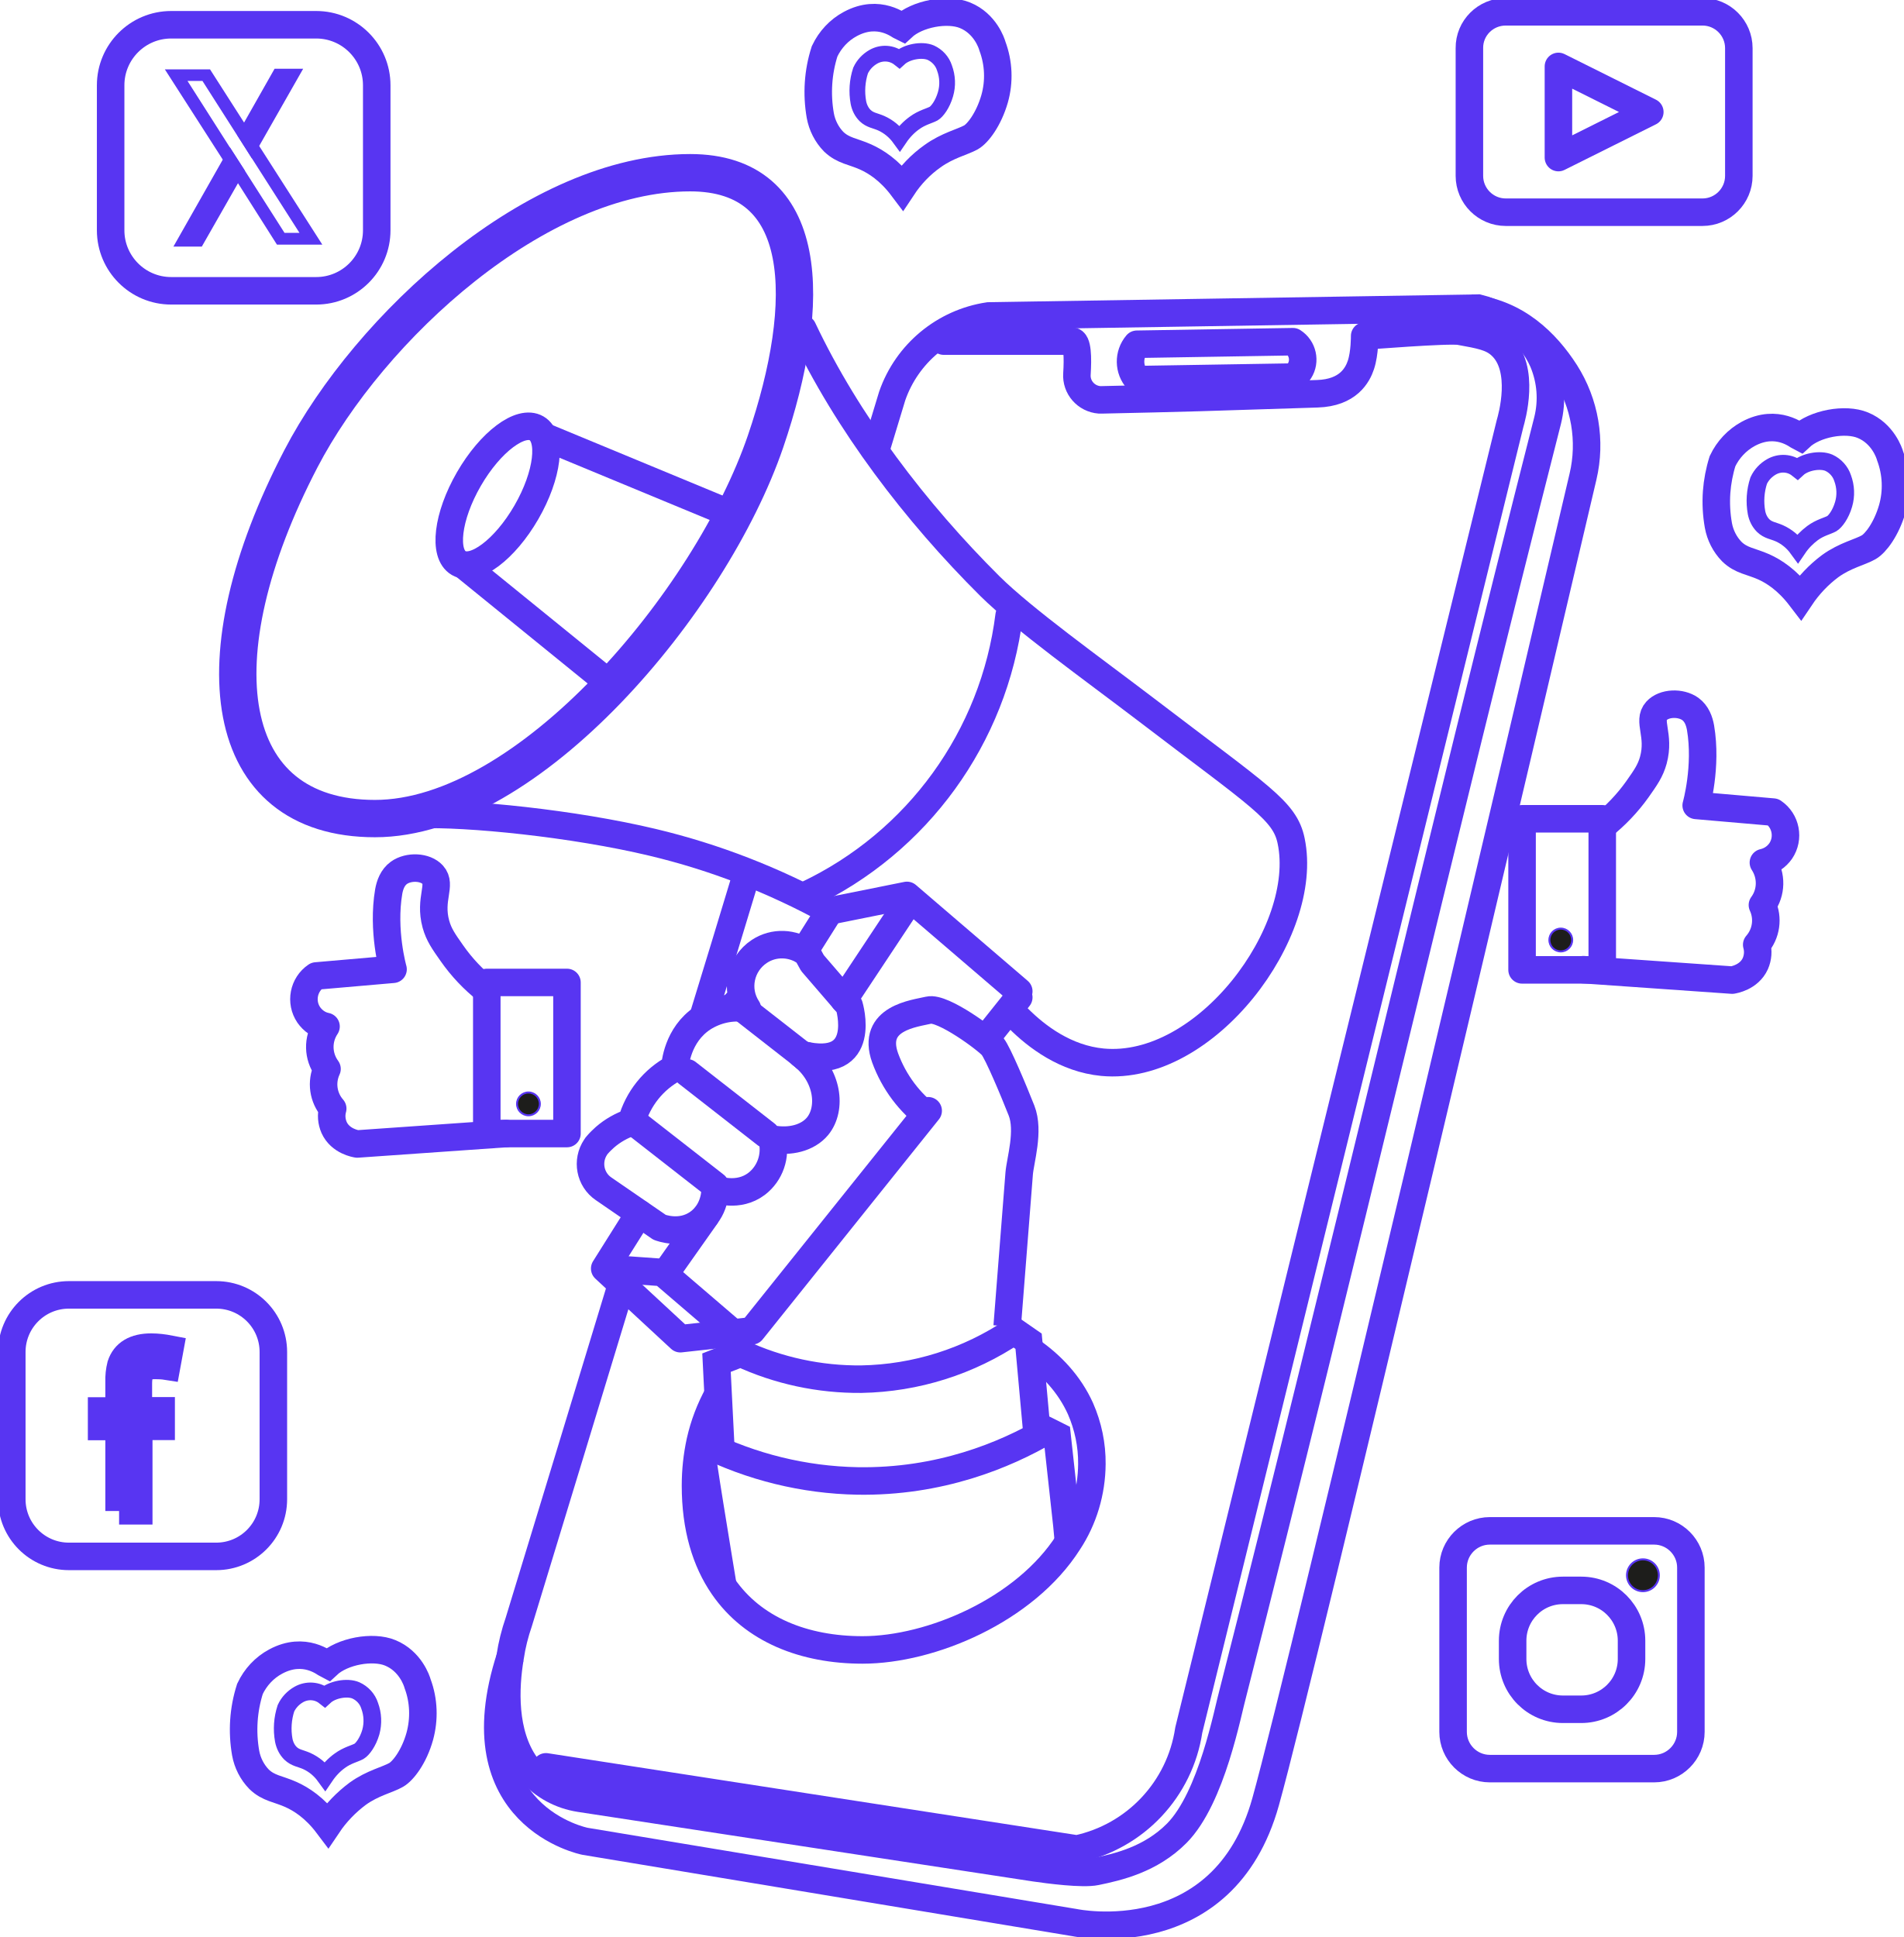
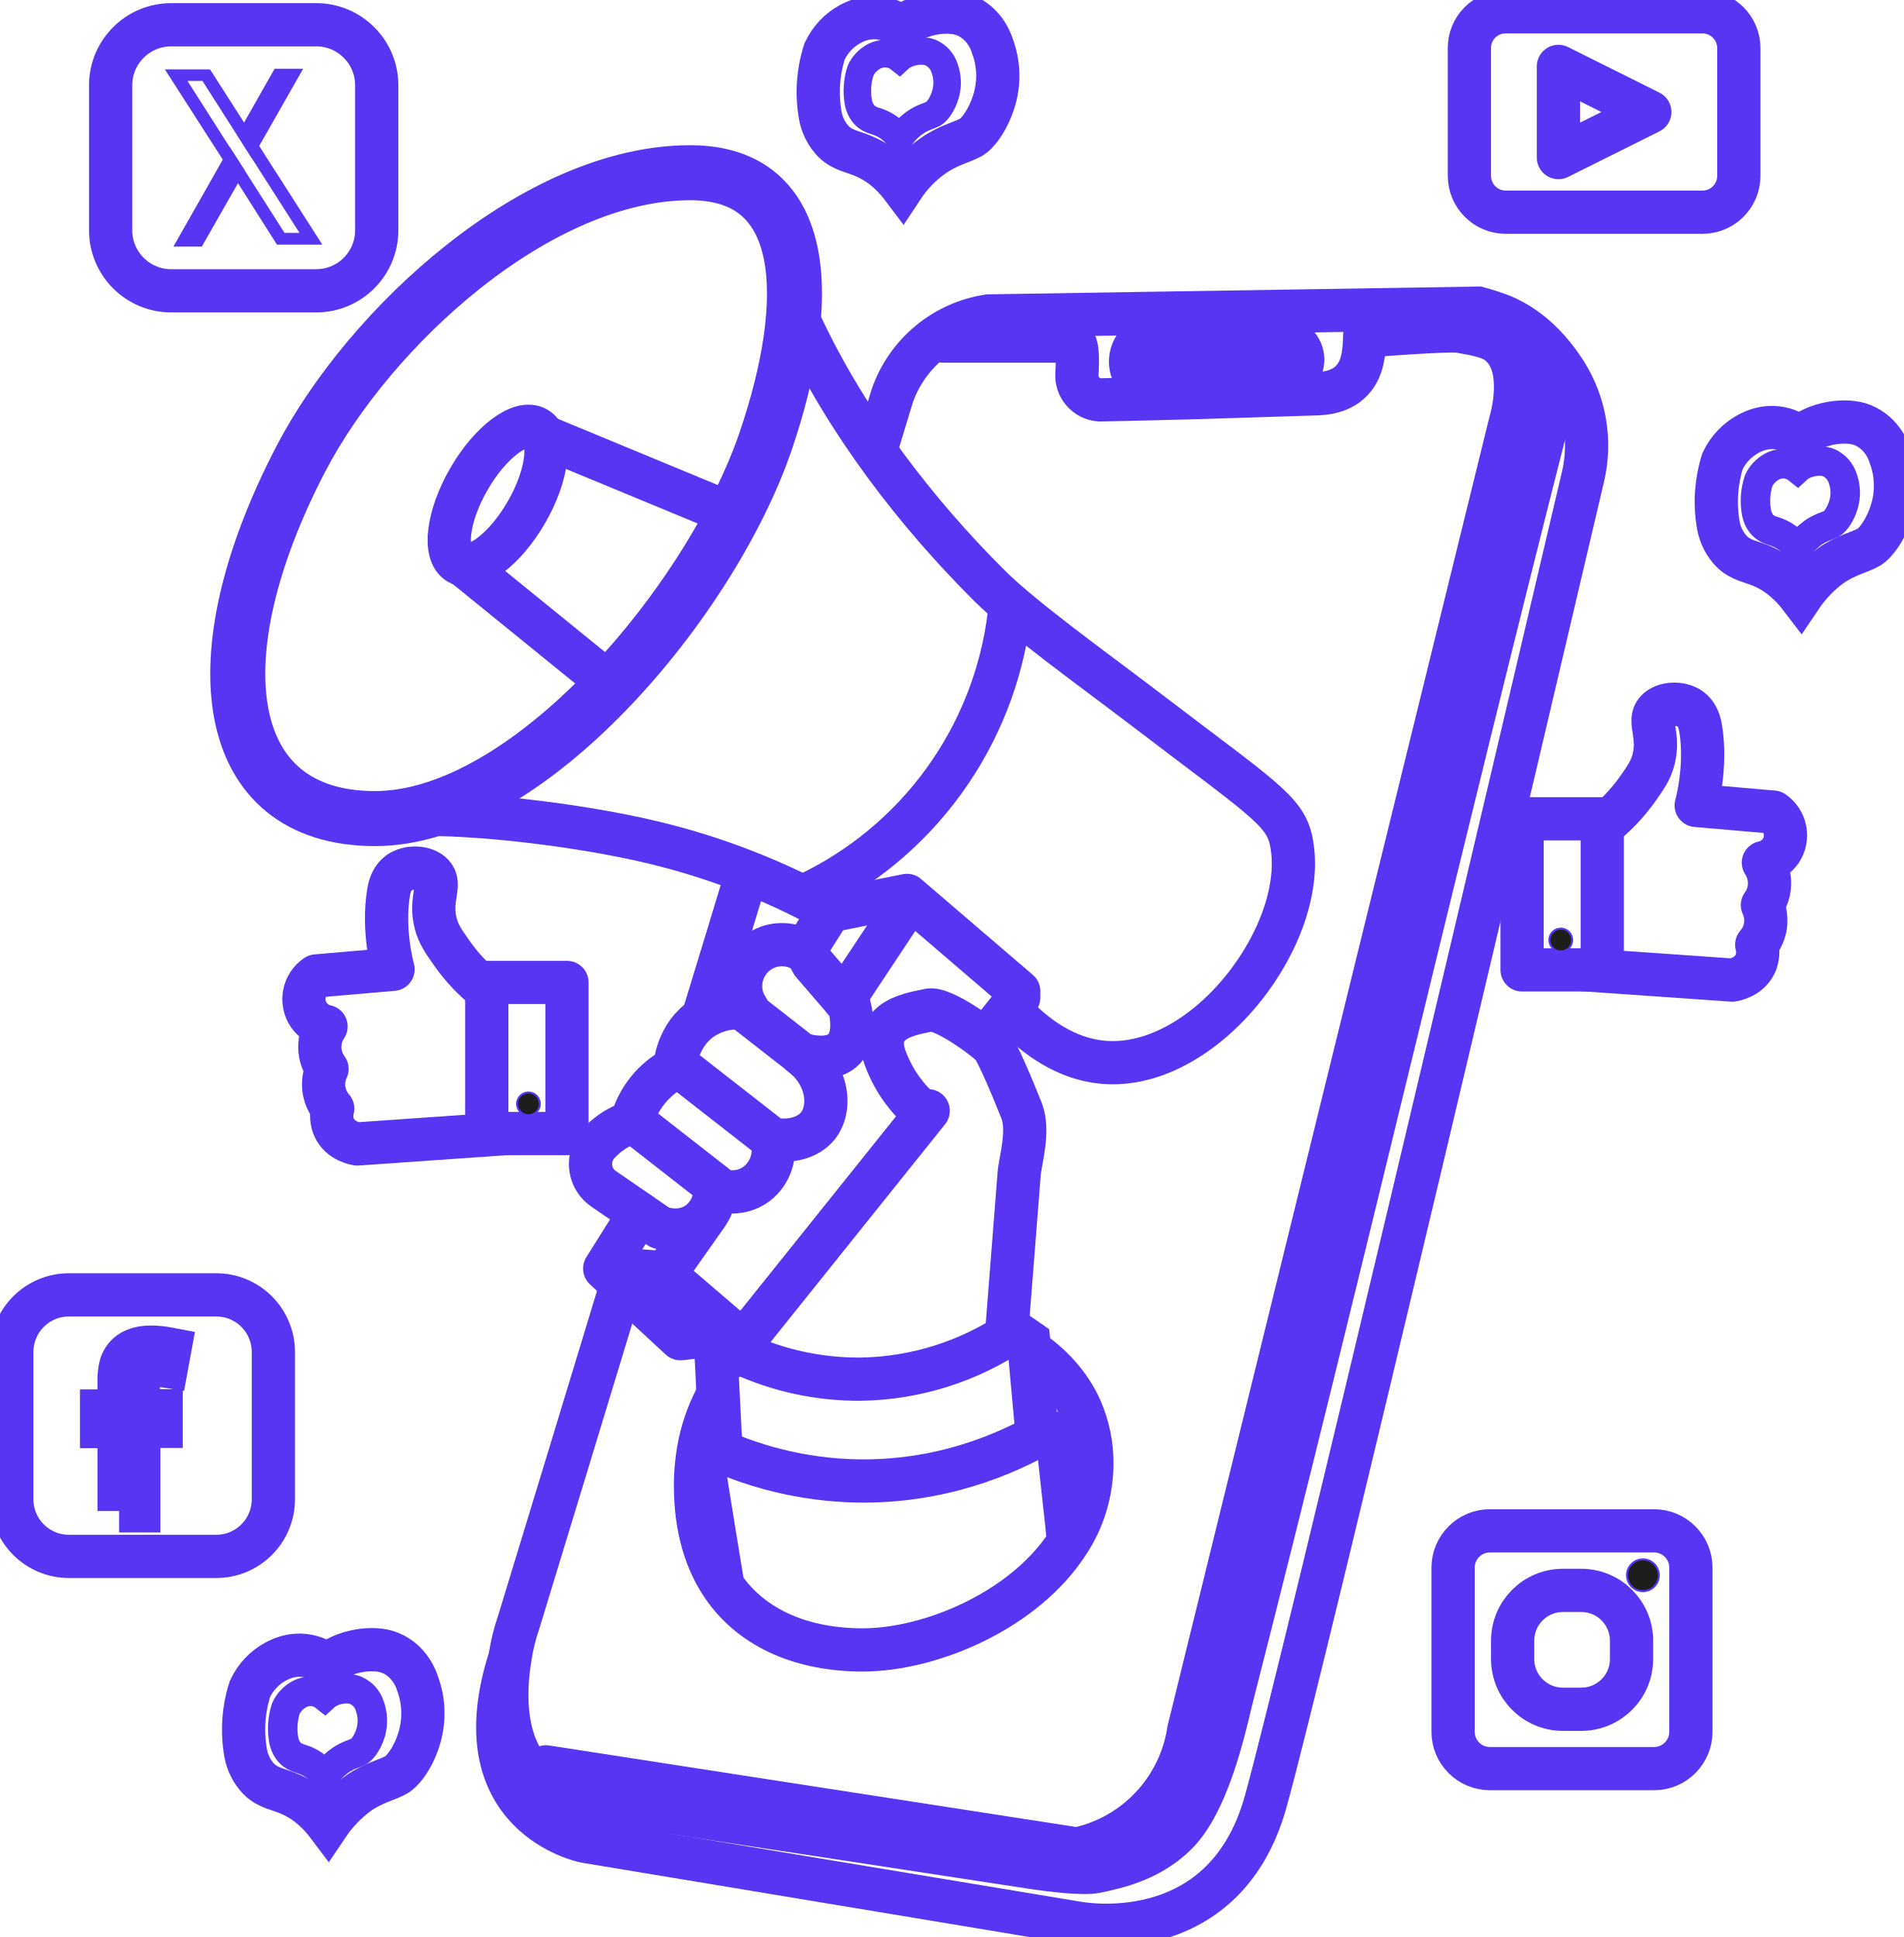
<svg xmlns="http://www.w3.org/2000/svg" version="1.1" id="Layer_1" x="0px" y="0px" viewBox="0 0 968.6 985.8" style="enable-background:new 0 0 968.6 985.8;" xml:space="preserve">
  <style type="text/css">
- 	.st0{fill:none;stroke:#5835F2;stroke-width:14;stroke-miterlimit:10;}
- 	.st1{fill:none;stroke:#5835F2;stroke-width:14;stroke-linecap:round;stroke-linejoin:round;}
- 	.st2{fill:none;stroke:#5835F2;stroke-width:19;stroke-linecap:round;stroke-linejoin:round;}
- 	.st3{fill:none;stroke:#5835F2;stroke-width:14;stroke-linecap:round;stroke-linejoin:round;stroke-miterlimit:4;}
- 	.st4{fill:none;stroke:#5835F2;stroke-width:14;stroke-linejoin:round;}
+ 	.st0{fill:none;stroke:#5835F2;stroke-width:22;stroke-miterlimit:10;}
+ 	.st1{fill:none;stroke:#5835F2;stroke-width:22;stroke-linecap:round;stroke-linejoin:round;}
+ 	.st2{fill:none;stroke:#5835F2;stroke-width:28;stroke-linecap:round;stroke-linejoin:round;}
+ 	.st3{fill:none;stroke:#5835F2;stroke-width:22;stroke-linecap:round;stroke-linejoin:round;stroke-miterlimit:4;}
+ 	.st4{fill:none;stroke:#5835F2;stroke-width:22;stroke-linejoin:round;}
	.st5{fill:#1D1D1B;stroke:#5835F2;stroke-miterlimit:10;}
- 	.st6{fill:none;stroke:#5835F2;stroke-width:9;stroke-miterlimit:10;}
- 	.st7{fill:none;stroke:#5835F2;stroke-width:8;stroke-miterlimit:10;}
- 	.st8{stroke:#5835F2;stroke-width:14;stroke-miterlimit:10;}
+ 	.st6{fill:none;stroke:#5835F2;stroke-width:15;stroke-miterlimit:10;}
+ 	.st7{fill:none;stroke:#5835F2;stroke-width:14;stroke-miterlimit:10;}
+ 	.st8{stroke:#5835F2;stroke-width:22;stroke-miterlimit:10;}
	.st9{fill:#5835F2;stroke:#5835F2;stroke-miterlimit:10;}
</style>
  <g id="Layer_2_1_">
    <g id="Layer_1-2">
      <path class="st0" d="M316.3,653.6c-17.4,57.3-34.8,114.5-52.3,171.8c-2,5.8-3.5,11.7-4.4,17.8l0,0c-2.7,15.9-3.6,39.1,8,55.3    c0.7,1,1.6,2.1,2.6,3.2c6.4,7.3,15.2,12,24.8,13.5l231.6,35.4c6.8,1,24.3,3.3,31,1.9c11.2-2.3,27.9-6.1,41.2-19.5    c17.9-18.1,25.9-62,28.7-71.9c54.9-215.3,105.1-431.7,160-647.1c2.5-10,1.7-20.5-2.3-30c-6.6-15.2-19.7-22.4-27.3-25.4l0,0    c-1.8-0.7-3.7-1.3-5.7-1.8l-3.9,0.1l0,0c-81.8,1.3-163.6,2.6-245.3,3.9c-22.6,3.4-41.5,19.1-49,40.7c-2.7,8.9-5.4,17.8-8.1,26.7" />
      <path class="st0" d="M380.2,443.9c-7.5,24.8-15,49.5-22.6,74.2" />
      <path class="st0" d="M259.7,843.1c-26.6,81.4,38,94,38,94L547,978.5c0,0,75.4,15.8,97-61.5c19.2-68.7,135.8-564.7,161.5-674.4    c4.3-18.2,1-37.4-9-53.1c-9.7-15.1-25-30.4-48.3-32.7" />
      <path class="st0" d="M365.5,709.4c-4.2,7.6-7.3,15.7-9.2,24.2c-1.6,7.4-2.4,14.9-2.4,22.5c0,21.4,5.2,38.4,14.1,51.3l0,0    c15.2,22.1,41.3,32.3,70.9,32.3c34.9,0,82.7-20.3,104.7-54.8l0,0c7.8-11.8,11.9-25.7,12-39.8c0.1-9.7-1.9-19.3-5.8-28.2    c-5.6-12.4-14.8-22.3-26-29.9" />
      <path class="st0" d="M543.7,784.9L543.7,784.9l-0.8-8.6l-5-45.6l-5.2-2.6l-5.4-2.7l-3.5-38.5l-0.4-4.3l-7.5-5.2    c-23,15.5-49.9,24-77.6,24.5c-21.2,0.2-42.2-4.3-61.4-13.2l-12.3,4.8l0.8,16l1.1,21.7c0,0-5.9,1.6-8.6,3.3    c-0.7,0.4-1.1,0.8-1.2,1.2c-0.4,1.7,8.9,57.6,11.2,71.7l0,0" />
      <path class="st0" d="M356.3,733.6c0.5,0.3,1.1,0.6,1.7,0.9c24.3,12.1,51.1,18.7,78.3,19.2c41.8,0.7,75-13.1,96.4-25.6" />
      <path class="st0" d="M512.5,675c0,0,5.6-71.1,6.1-77.7s5.3-21.7,1.2-32.1s-12-29.2-14.7-32.6s-25.4-20.2-32.5-18.5    s-29.5,3.9-22.2,24.3c4.5,12.3,12.5,23,23.1,30.7" />
      <path class="st1" d="M410.6,485l2.8,5.1l18.7,21.7c0,0,10.1,33.3-24.3,24.9c13.6,10.3,15.6,27.5,8.2,36.5c-5,6-14.1,8.2-23.1,6.5    c2.1,8.5-1,17.5-7.9,22.8c-9.4,7.1-20.5,2.9-21.1,2.6c0,0.8,0.1,11.1-8.6,17.3c-9,6.4-19.1,2.4-19.7,2.2L307.1,605    c-6.9-4.7-8.7-14.2-4-21.2c0.3-0.5,0.6-0.9,1-1.3c1.1-1.3,2.4-2.5,3.7-3.7c3.9-3.4,8.5-6,13.5-7.7c3.3-11.9,11.2-21.8,22.1-27.6    c0.1-1.7,1.2-16.8,14.2-25.4c6.7-4.3,14.8-6.1,22.7-4.8c-6.4-9.7-3.6-22.7,6.1-29.1C393.8,479.3,403.5,479.7,410.6,485L410.6,485z    " />
      <line class="st1" x1="323.8" y1="572" x2="363.9" y2="603.3" />
      <line class="st1" x1="349.7" y1="546" x2="389.8" y2="577.3" />
      <line class="st1" x1="374.5" y1="510.6" x2="414.6" y2="541.9" />
      <polyline class="st1" points="365.2,605.6 363.9,607.5 363.9,607.5 363.9,607.6   " />
      <line class="st1" x1="459.3" y1="463.6" x2="429.4" y2="508.7" />
      <line class="st1" x1="410.5" y1="537.3" x2="409.8" y2="538.3" />
      <polyline class="st1" points="325.3,617.6 307.7,645.6 316.3,653.6 346.2,681.3 382.6,677.3 472.3,565.3   " />
      <path class="st1" d="M409.3,484.1l12.9-20.5c-28.3-15.6-58.6-27.4-90.1-34.9c-40.1-9.6-94.3-15.1-119.5-14.1" />
      <line class="st1" x1="518.4" y1="507.6" x2="502.2" y2="527.9" />
      <path class="st1" d="M408.5,167.3c22.7,48,57.6,93.6,95.2,131c17.2,17,52,41.9,79.3,62.7c58.5,44.7,70.8,51.4,74,67    c9.6,46-43.3,117.5-96,112.6c-18.8-1.8-33.5-13-42.8-22.3" />
      <path class="st2" d="M389.5,224.8C361.6,306.2,269,416.6,190.8,416.6s-90.6-81.4-37.7-183.1c34.9-67,120-145.6,198.1-145.6    C412.5,87.9,413.9,153.3,389.5,224.8z" />
      <ellipse transform="matrix(0.5 -0.866 0.866 0.5 -91.8737 345.3958)" class="st3" cx="253.2" cy="252.3" rx="39.6" ry="16.9" />
      <line class="st4" x1="309.7" y1="347.5" x2="235.7" y2="287.4" />
      <line class="st0" x1="276.5" y1="222" x2="373.3" y2="262.1" />
      <polyline class="st1" points="309.1,645.6 337.1,647.6 372.9,678.3   " />
      <line class="st1" x1="340.7" y1="645.1" x2="359.1" y2="619" />
      <polyline class="st1" points="422.2,463.6 461.5,455.7 518.4,504.5   " />
      <path class="st1" d="M410.5,455.4c56.4-26.6,95.3-80.3,103-142.2" />
      <path class="st1" d="M480.2,173.6h65.2c3-0.1,3.1,8.6,2.6,16.7c-0.5,6.8,4.7,12.7,11.5,13.2c0.4,0,0.7,0,1.1,0    c15.3-0.3,39.2-0.9,49.6-1.2c17-0.5,43.3-1.4,60.1-1.9c15.8-0.5,20.5-9.6,22.2-14.7c2-6,1.9-14.7,1.9-14.7s42.7-3.4,48.4-2.4    c10.5,1.9,16.2,2.9,20.8,7.1c13,11.7,5.5,37.4,4.8,39.8l-163.5,665c-4.5,30.1-27.2,54.2-56.9,60.5l-270.2-41.8" />
      <path class="st1" d="M658.2,191.9l-79.4,1.3c-4.6-5.1-4.7-12.8-0.3-18l79.4-1.3c5,3.2,6.5,9.9,3.3,14.9    C660.5,190,659.5,191,658.2,191.9L658.2,191.9z" />
      <rect x="774.5" y="416.7" class="st1" width="40.8" height="76.9" />
      <path class="st1" d="M815.3,420.5c6.8-5.4,12.8-11.7,17.8-18.7c4.3-6.1,6.7-9.5,8.2-14.9c3.5-12.9-3.1-19.9,1.6-25.1    c3.8-4.2,12.3-4.5,17.2-1c3.3,2.4,4.6,6.2,5.2,9.5c3.4,19.9-2.2,39.6-2.2,39.6l39.2,3.4c6.5,4.4,8.2,13.3,3.8,19.8    c-2.1,3-5.2,5.1-8.8,5.9c4.3,6.6,4.2,15.2-0.5,21.6c3.1,6.7,2,14.6-2.9,20.2c0.9,3.2,0.6,6.6-0.7,9.6c-3.2,7.1-11.2,8.3-11.8,8.4    l-75.7-5.3" />
      <circle class="st5" cx="794.2" cy="478.4" r="5.8" />
      <rect x="247.7" y="500" class="st1" width="40.8" height="76.9" />
      <path class="st1" d="M247.7,503.9c-6.8-5.3-12.8-11.7-17.7-18.7c-4.3-6.1-6.7-9.5-8.2-14.9c-3.5-12.9,3.1-19.9-1.6-25.1    c-3.8-4.2-12.3-4.5-17.2-1c-3.3,2.4-4.6,6.2-5.2,9.5c-3.4,19.9,2.2,39.6,2.2,39.6l-39.1,3.4c-6.5,4.4-8.2,13.3-3.8,19.8    c2.1,3,5.2,5.2,8.8,5.9c-4.4,6.6-4.2,15.2,0.5,21.6c-3.1,6.7-2,14.6,2.9,20.2c-0.9,3.2-0.6,6.6,0.7,9.6c3.2,7.1,11.2,8.3,11.8,8.4    l75.7-5.3" />
      <circle class="st5" cx="268.9" cy="561.8" r="5.8" />
      <path class="st0" d="M916.2,304c-6.8-8.9-13.6-13.2-18.7-15.5c-6.5-2.9-11.5-3.1-16.3-7.8c-3.5-3.6-5.9-8.3-6.8-13.3    c-1-5.6-1.3-11.3-0.9-17c0.4-5.3,1.4-10.6,3-15.7c2.8-5.9,7.4-10.8,13.1-13.9c14.7-7.9,25.2,1.1,26.4,1.7c7.5-7,23-9.8,31.9-6.1    c10.2,4.2,13.5,14.2,13.9,15.7c3.2,8.6,3.6,18,1.1,26.8c-3,10.4-8.5,17.6-12,19.6c-4.3,2.5-12,4.1-19.6,9.6    C925.4,292.5,920.3,297.9,916.2,304z" />
      <path class="st6" d="M914.8,279.1c-2.4-3.3-5.6-6-9.4-7.7c-3.2-1.4-5.7-1.5-8.2-3.9c-1.8-1.8-2.9-4.1-3.4-6.6    c-1-5.5-0.6-11.1,1.1-16.3c1.4-3,3.7-5.4,6.5-7c4.2-2.4,9.4-2.1,13.2,0.9c3.8-3.5,11.5-4.9,16-3c3.3,1.5,5.9,4.4,7,7.8    c1.6,4.3,1.8,9,0.5,13.4c-1.5,5.2-4.3,8.8-6,9.8c-2.2,1.2-6,2-9.8,4.8C919.5,273.4,916.9,276,914.8,279.1z" />
      <path class="st0" d="M459.2,95.4c-6.7-8.9-13.6-13.2-18.7-15.5c-6.4-2.9-11.4-3.1-16.3-7.8c-3.5-3.6-5.9-8.3-6.8-13.3    c-1.9-10.9-1.2-22.1,2.2-32.7c2.8-5.9,7.3-10.8,13.1-13.9c14.7-7.9,25.2,1.1,26.5,1.7c7.5-7,23-9.8,31.9-6.1    C501.3,12,504.6,22,505,23.5c3.2,8.6,3.6,18,1.1,26.8c-3,10.4-8.5,17.6-12,19.6c-4.3,2.4-12,4.1-19.6,9.6    C468.4,83.8,463.3,89.2,459.2,95.4z" />
      <path class="st7" d="M457.8,70.4c-2.4-3.3-5.6-6-9.4-7.7c-3.2-1.4-5.7-1.5-8.2-3.9c-1.8-1.8-2.9-4.1-3.4-6.6    c-1-5.5-0.6-11.1,1.1-16.3c1.4-3,3.7-5.4,6.5-7c4.2-2.4,9.4-2.1,13.2,0.9c3.8-3.5,11.5-4.9,16-3c3.3,1.5,5.9,4.3,7,7.8    c1.6,4.3,1.8,9,0.5,13.4c-1.5,5.2-4.3,8.8-6,9.8c-2.2,1.2-6,2-9.8,4.8C462.5,64.6,459.9,67.3,457.8,70.4z" />
      <path class="st0" d="M166.8,928.8c-6.7-8.9-13.6-13.2-18.7-15.5c-6.4-2.9-11.5-3.1-16.3-7.8c-3.5-3.6-5.9-8.3-6.8-13.3    c-1.9-10.9-1.2-22.1,2.2-32.7c2.8-5.9,7.3-10.8,13.1-13.9c14.7-7.9,25.2,1.1,26.4,1.7c7.5-7,23-9.8,31.9-6.1    c10.2,4.2,13.5,14.2,13.9,15.7c3.2,8.6,3.5,18,1.1,26.8c-2.9,10.4-8.5,17.6-12,19.6c-4.3,2.5-12,4.1-19.6,9.6    C176.1,917.3,170.9,922.7,166.8,928.8z" />
      <path class="st6" d="M165.4,903.9c-2.4-3.3-5.6-6-9.4-7.7c-3.2-1.4-5.7-1.5-8.2-3.9c-1.8-1.8-2.9-4.1-3.4-6.6    c-1-5.5-0.6-11.1,1.1-16.3c1.4-3,3.7-5.4,6.5-7c4.2-2.4,9.4-2.1,13.2,0.9c3.8-3.5,11.5-4.9,15.9-3c3.3,1.5,5.9,4.3,7,7.8    c1.6,4.3,1.8,9,0.6,13.4c-1.5,5.2-4.3,8.8-6,9.8c-2.2,1.2-6,2-9.8,4.8C170.1,898.1,167.5,900.8,165.4,903.9z" />
      <path class="st0" d="M758.1,779.1h83.6c10.3,0,18.7,8.4,18.7,18.7v83.6c0,10.3-8.4,18.7-18.7,18.7h-83.6    c-10.3,0-18.7-8.4-18.7-18.7v-83.6C739.4,787.5,747.8,779.1,758.1,779.1z" />
      <path class="st0" d="M795.3,809.4h9.3c14.2,0,25.6,11.5,25.6,25.6v9.3c0,14.2-11.5,25.6-25.6,25.6h-9.3    c-14.2,0-25.6-11.5-25.6-25.6V835C769.7,820.9,781.1,809.4,795.3,809.4z" />
      <circle class="st5" cx="836" cy="801.7" r="8.1" />
      <path class="st0" d="M35.1,659H110c16.1,0,29.1,13,29.1,29.1V763c0,16.1-13,29.1-29.1,29.1H35.1C19,792.1,6,779.1,6,763v-74.9    C6,672,19,659,35.1,659z" />
      <path class="st8" d="M60.6,769v-43h-8.9v-7.9h8.9v-14.8c-0.1-2.9,0.2-5.7,0.9-8.5c2-6.1,7.2-9.2,15.4-9.2c3.2,0,6.4,0.4,9.5,1    l-1.6,8.7c-1.9-0.3-3.9-0.4-5.9-0.4c-3.3,0-5.5,0.7-6.7,2.1c-1.2,1.4-1.8,3.8-1.8,7.2V718H82v7.9H70.6v43h-10V769z" />
      <path class="st0" d="M87.1,12.6h73.8c17,0,30.8,13.8,30.8,30.8v73.8c0,17-13.8,30.8-30.8,30.8H87.1c-17,0-30.8-13.8-30.8-30.8    V43.4C56.3,26.4,70.1,12.6,87.1,12.6z" />
      <path class="st9" d="M131.3,74.3l-7.1-11l-17.6-27.5H84.8L114,81.3l7.1,11l20.1,31.7h21.9L131.3,74.3z M124.1,87L117,76L94.5,40.7    h8.8l17.8,27.9l7.1,11.1l25.1,39.3h-8.8L124.1,87z" />
      <polygon class="st9" points="117,75.9 124.1,87 121,92.4 102.4,125 89.1,125 113.9,81.3   " />
      <polygon class="st9" points="153.4,35.5 131.3,74.3 128.2,79.7 121.2,68.6 124.3,63.2 140,35.5   " />
      <path class="st0" d="M766.2,6h100.1c10.2,0,18.5,8.3,18.5,18.5v65c0,10.2-8.3,18.5-18.5,18.5H766.2c-10.2,0-18.5-8.3-18.5-18.5    v-65C747.6,14.3,755.9,6,766.2,6z" />
      <polygon class="st1" points="793,80.2 793,33.8 839.5,57   " />
    </g>
  </g>
</svg>
